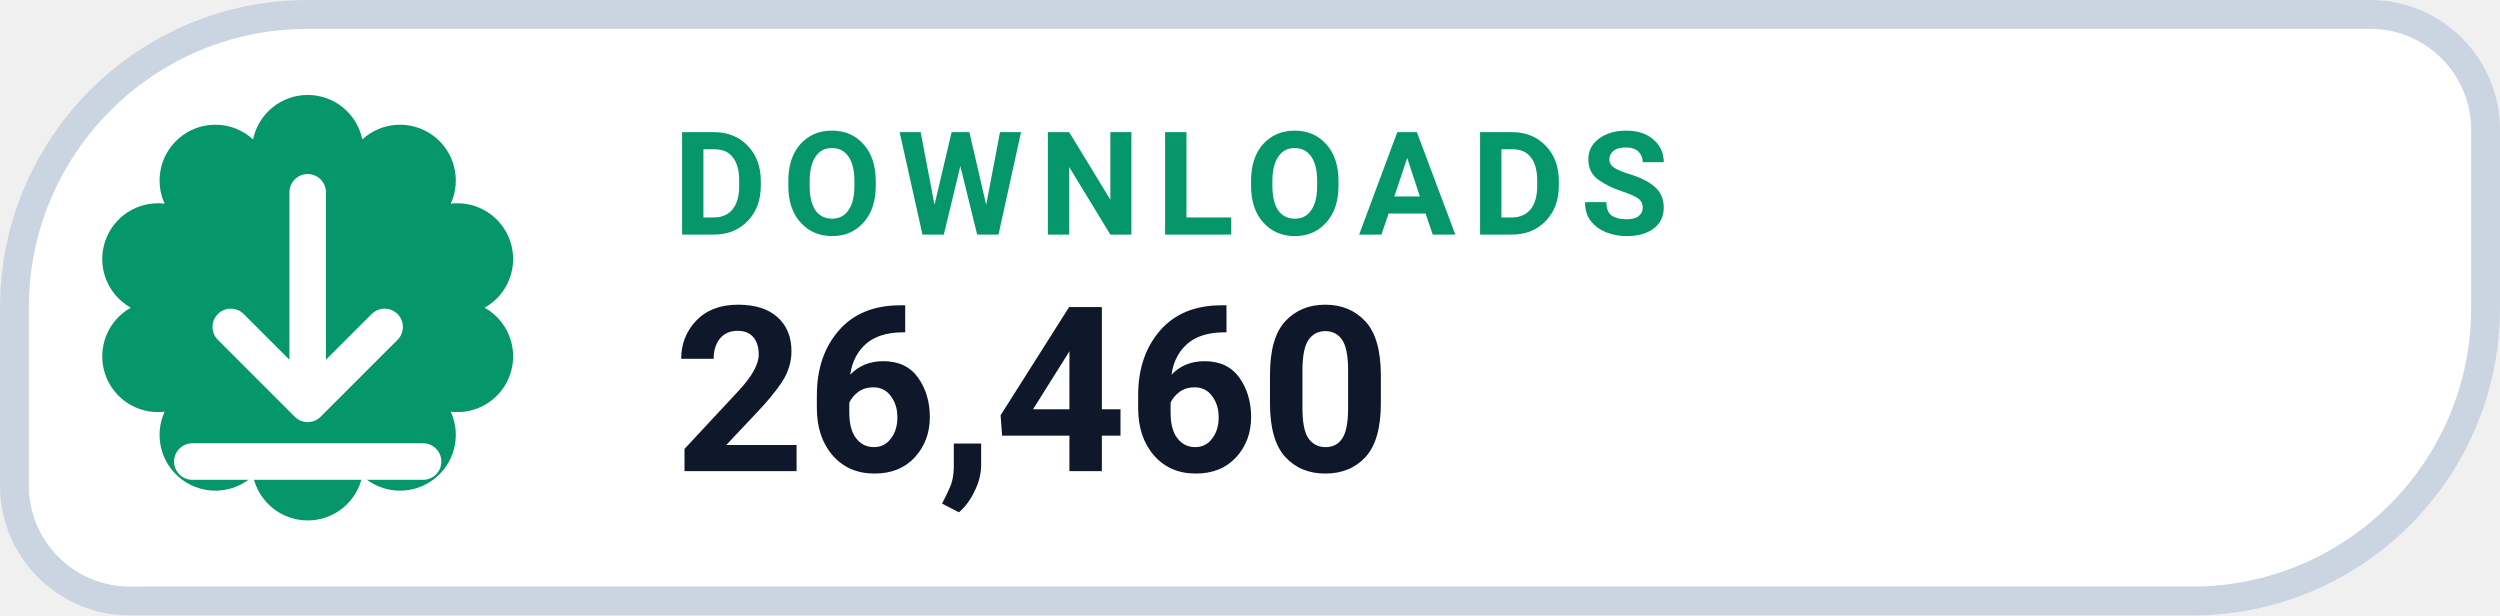
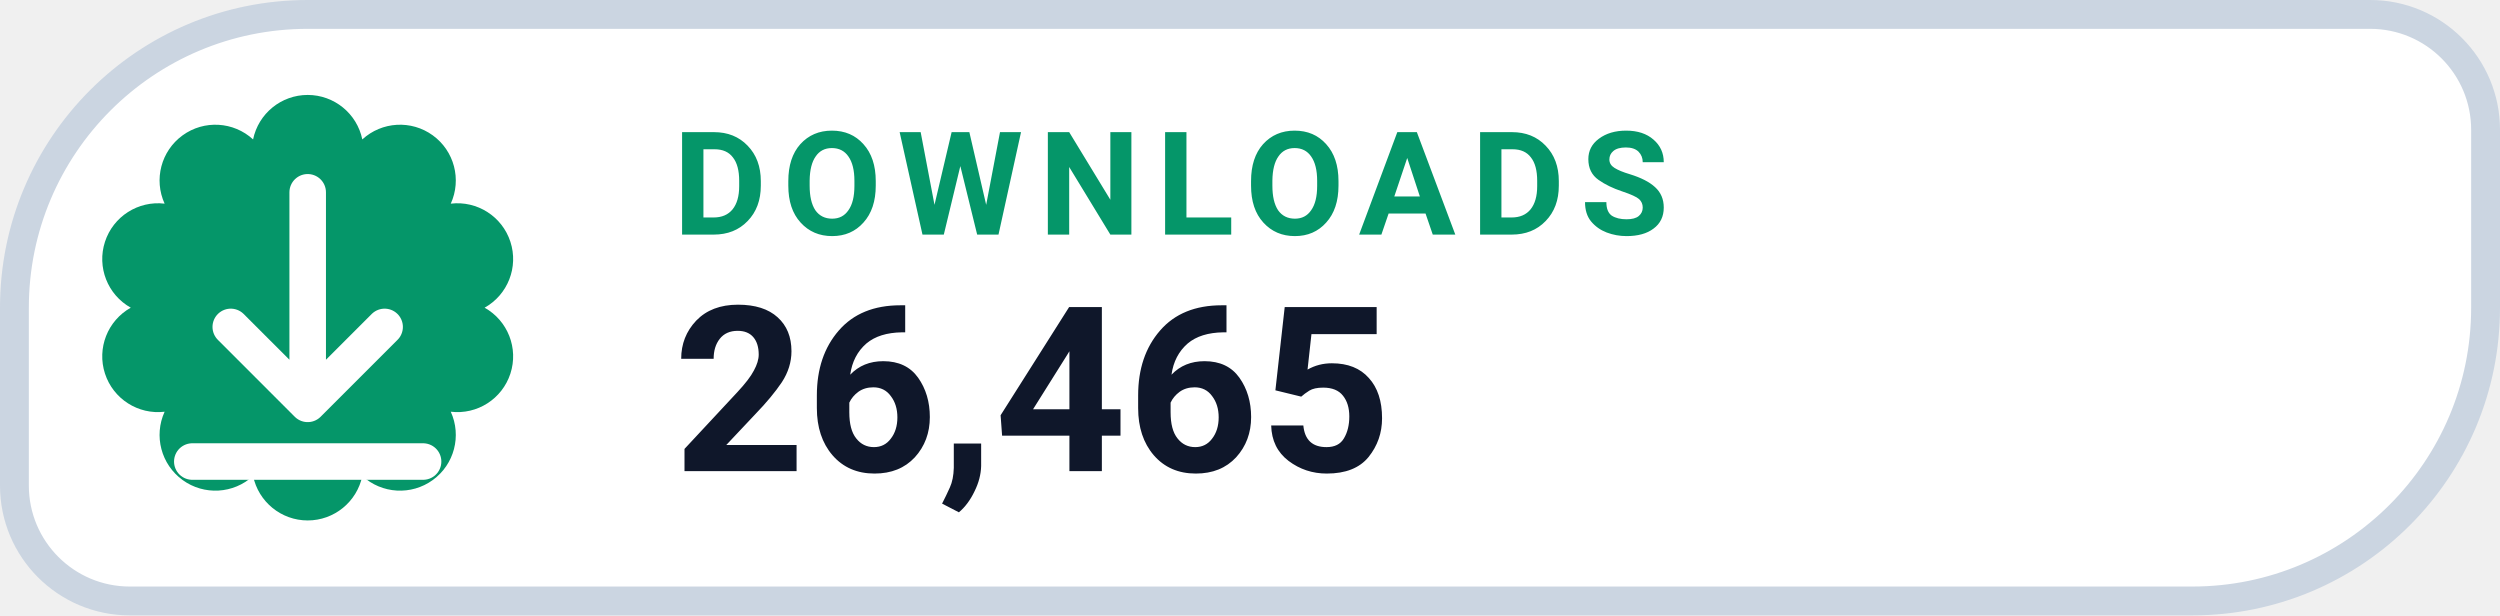
- <svg xmlns="http://www.w3.org/2000/svg" width="130" height="32" viewBox="0 0 130 32" role="img" aria-label="DOWNLOADS 26,460">
+ <svg xmlns="http://www.w3.org/2000/svg" width="130" height="32" viewBox="0 0 130 32" role="img" aria-label="DOWNLOADS 26,465">
  <path d="M 16.00 0.75 H 123.25 A 6.00 6.00 0 0 1 129.25 6.75 V 16.00 A 15.25 15.25 0 0 1 114.00 31.25 H 6.75 A 6.00 6.00 0 0 1 0.75 25.25 V 16.00 A 15.25 15.25 0 0 1 16.00 0.75 Z" fill="#FFFFFF" stroke="#CBD5E1" stroke-width="1.5" />
  <path d="M 13.16 7.25 A 2.90 2.90 0 0 1 18.84 7.25 A 2.90 2.90 0 0 1 23.44 10.59 A 2.90 2.90 0 0 1 25.20 16.00 A 2.90 2.90 0 0 1 23.44 21.41 A 2.90 2.90 0 0 1 18.84 24.75 A 2.90 2.90 0 0 1 13.16 24.75 A 2.90 2.90 0 0 1 8.56 21.41 A 2.90 2.90 0 0 1 6.80 16.00 A 2.90 2.90 0 0 1 8.56 10.59 A 2.90 2.90 0 0 1 13.16 7.25 Z" fill="#059669" />
  <g transform="translate(16 16)" style="color:#FFFFFF;">
    <path d="M0 -6 v11 m0 0 l4 -4 m-4 4 l-4 -4 M-6 8 h12" fill="none" stroke="currentColor" stroke-width="1.9" stroke-linecap="round" stroke-linejoin="round" />
  </g>
  <text x="35" y="12.2" fill="#059669" font-family="-apple-system,BlinkMacSystemFont,'Segoe UI',Roboto,Helvetica,Arial,sans-serif" font-size="7.5" font-weight="700" letter-spacing=".8">DOWNLOADS</text>
-   <text x="35" y="24.5" fill="#0F172A" font-family="-apple-system,BlinkMacSystemFont,'Segoe UI',Roboto,Helvetica,Arial,sans-serif" font-size="12" font-weight="750">26,460</text>
+   <text x="35" y="24.5" fill="#0F172A" font-family="-apple-system,BlinkMacSystemFont,'Segoe UI',Roboto,Helvetica,Arial,sans-serif" font-size="12" font-weight="750">26,465</text>
</svg>
